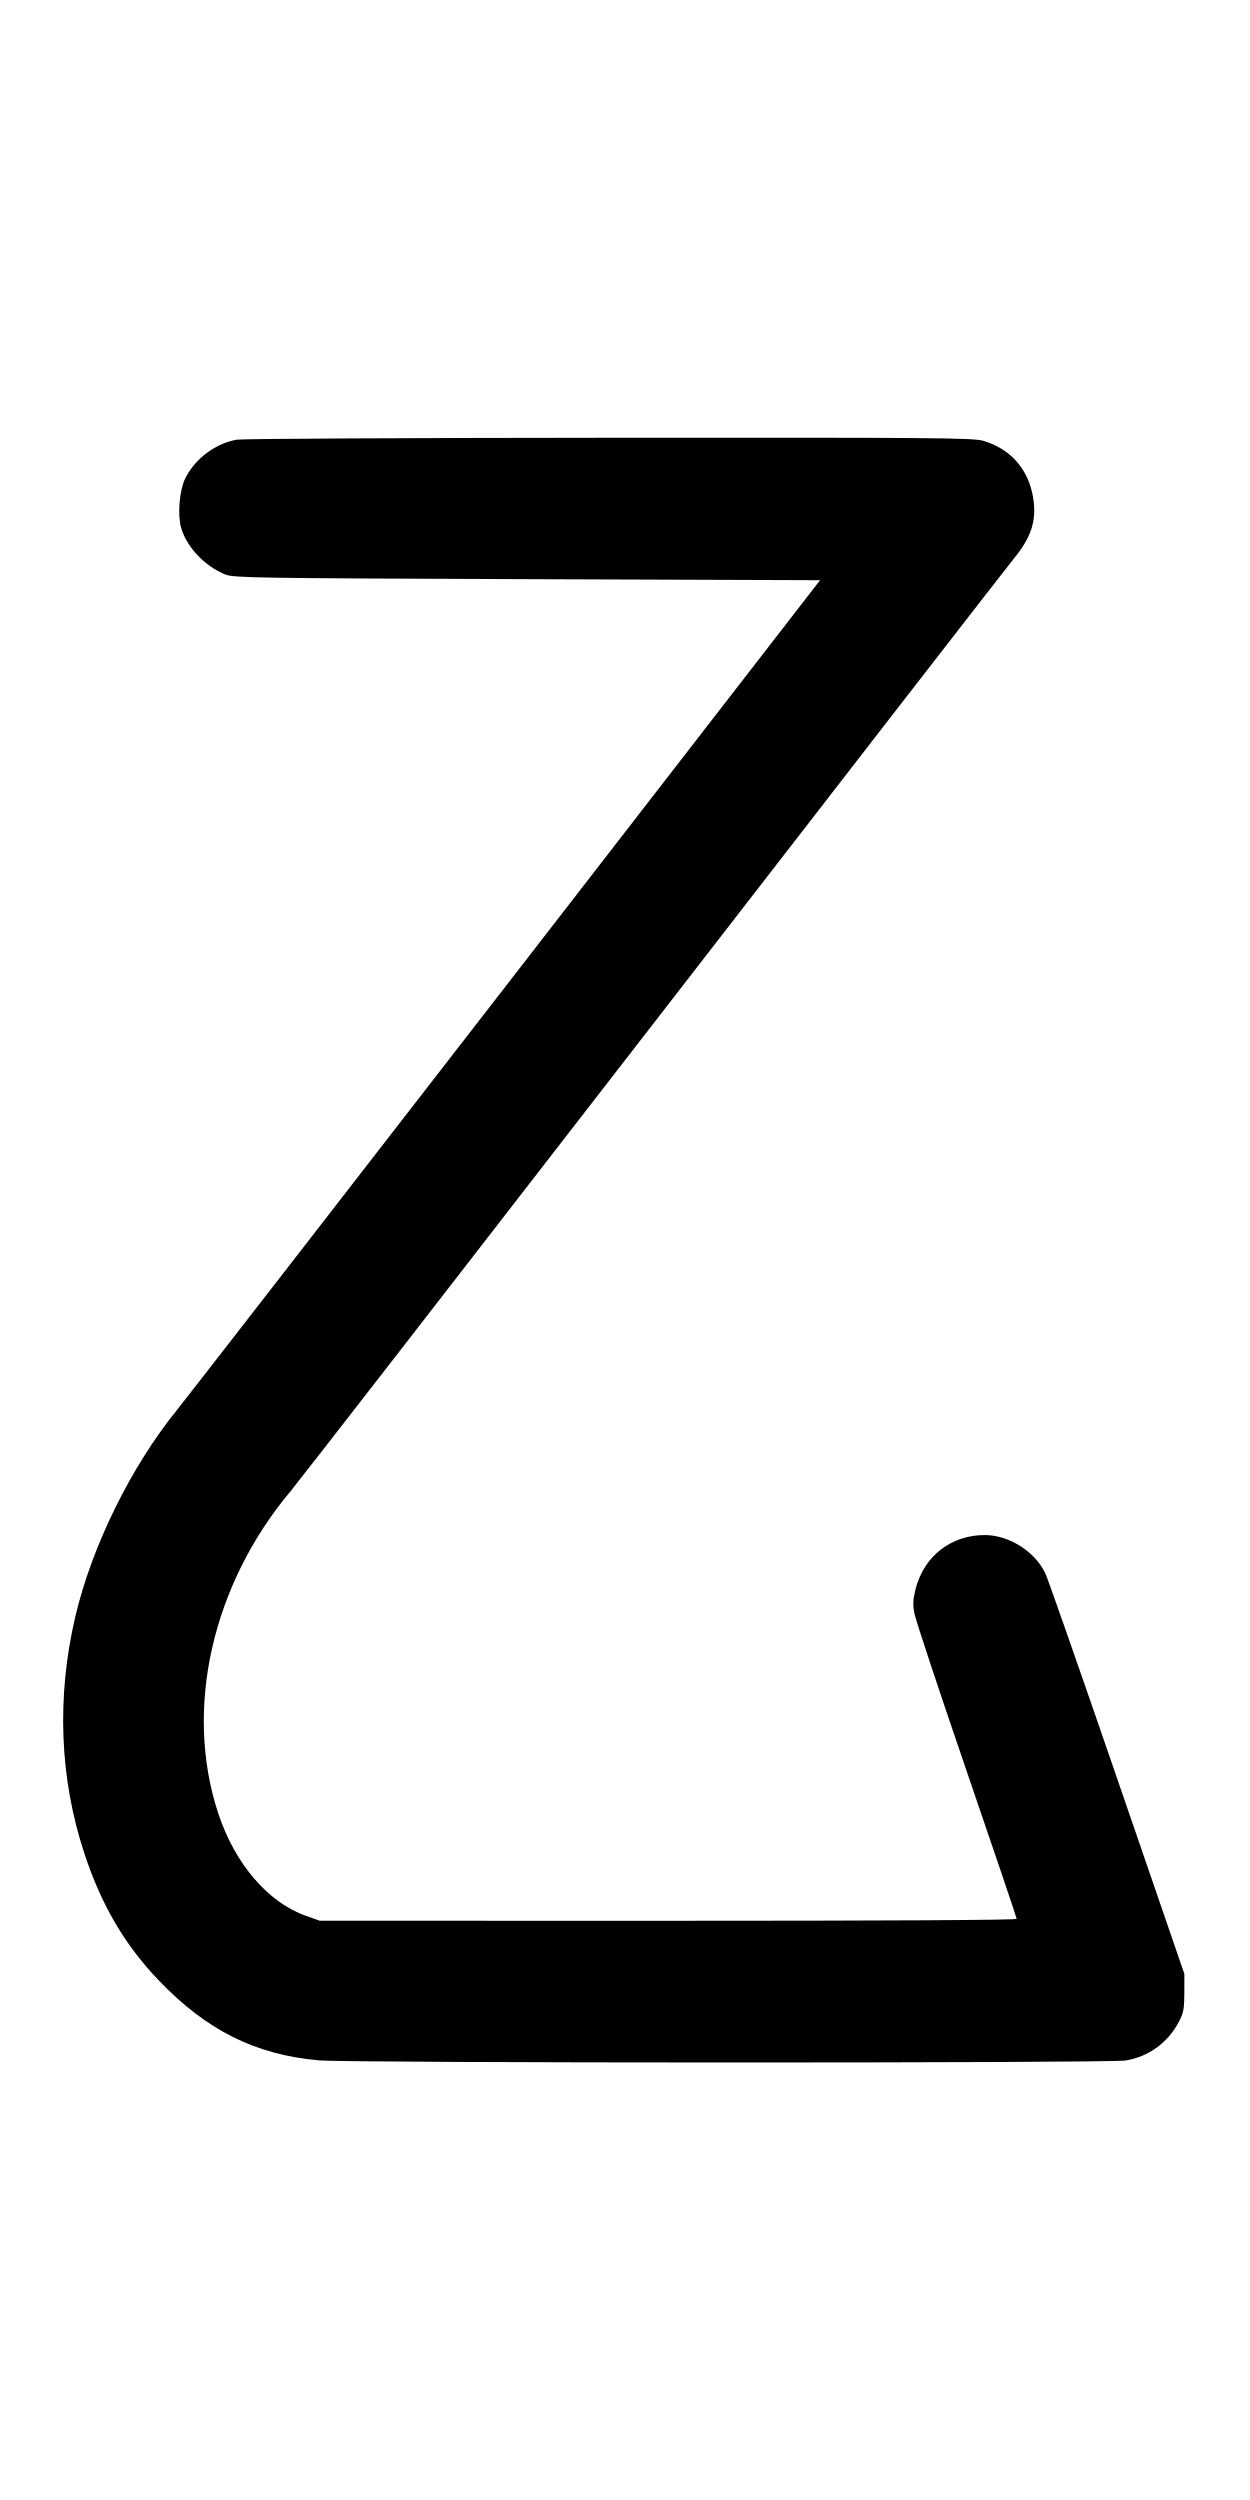
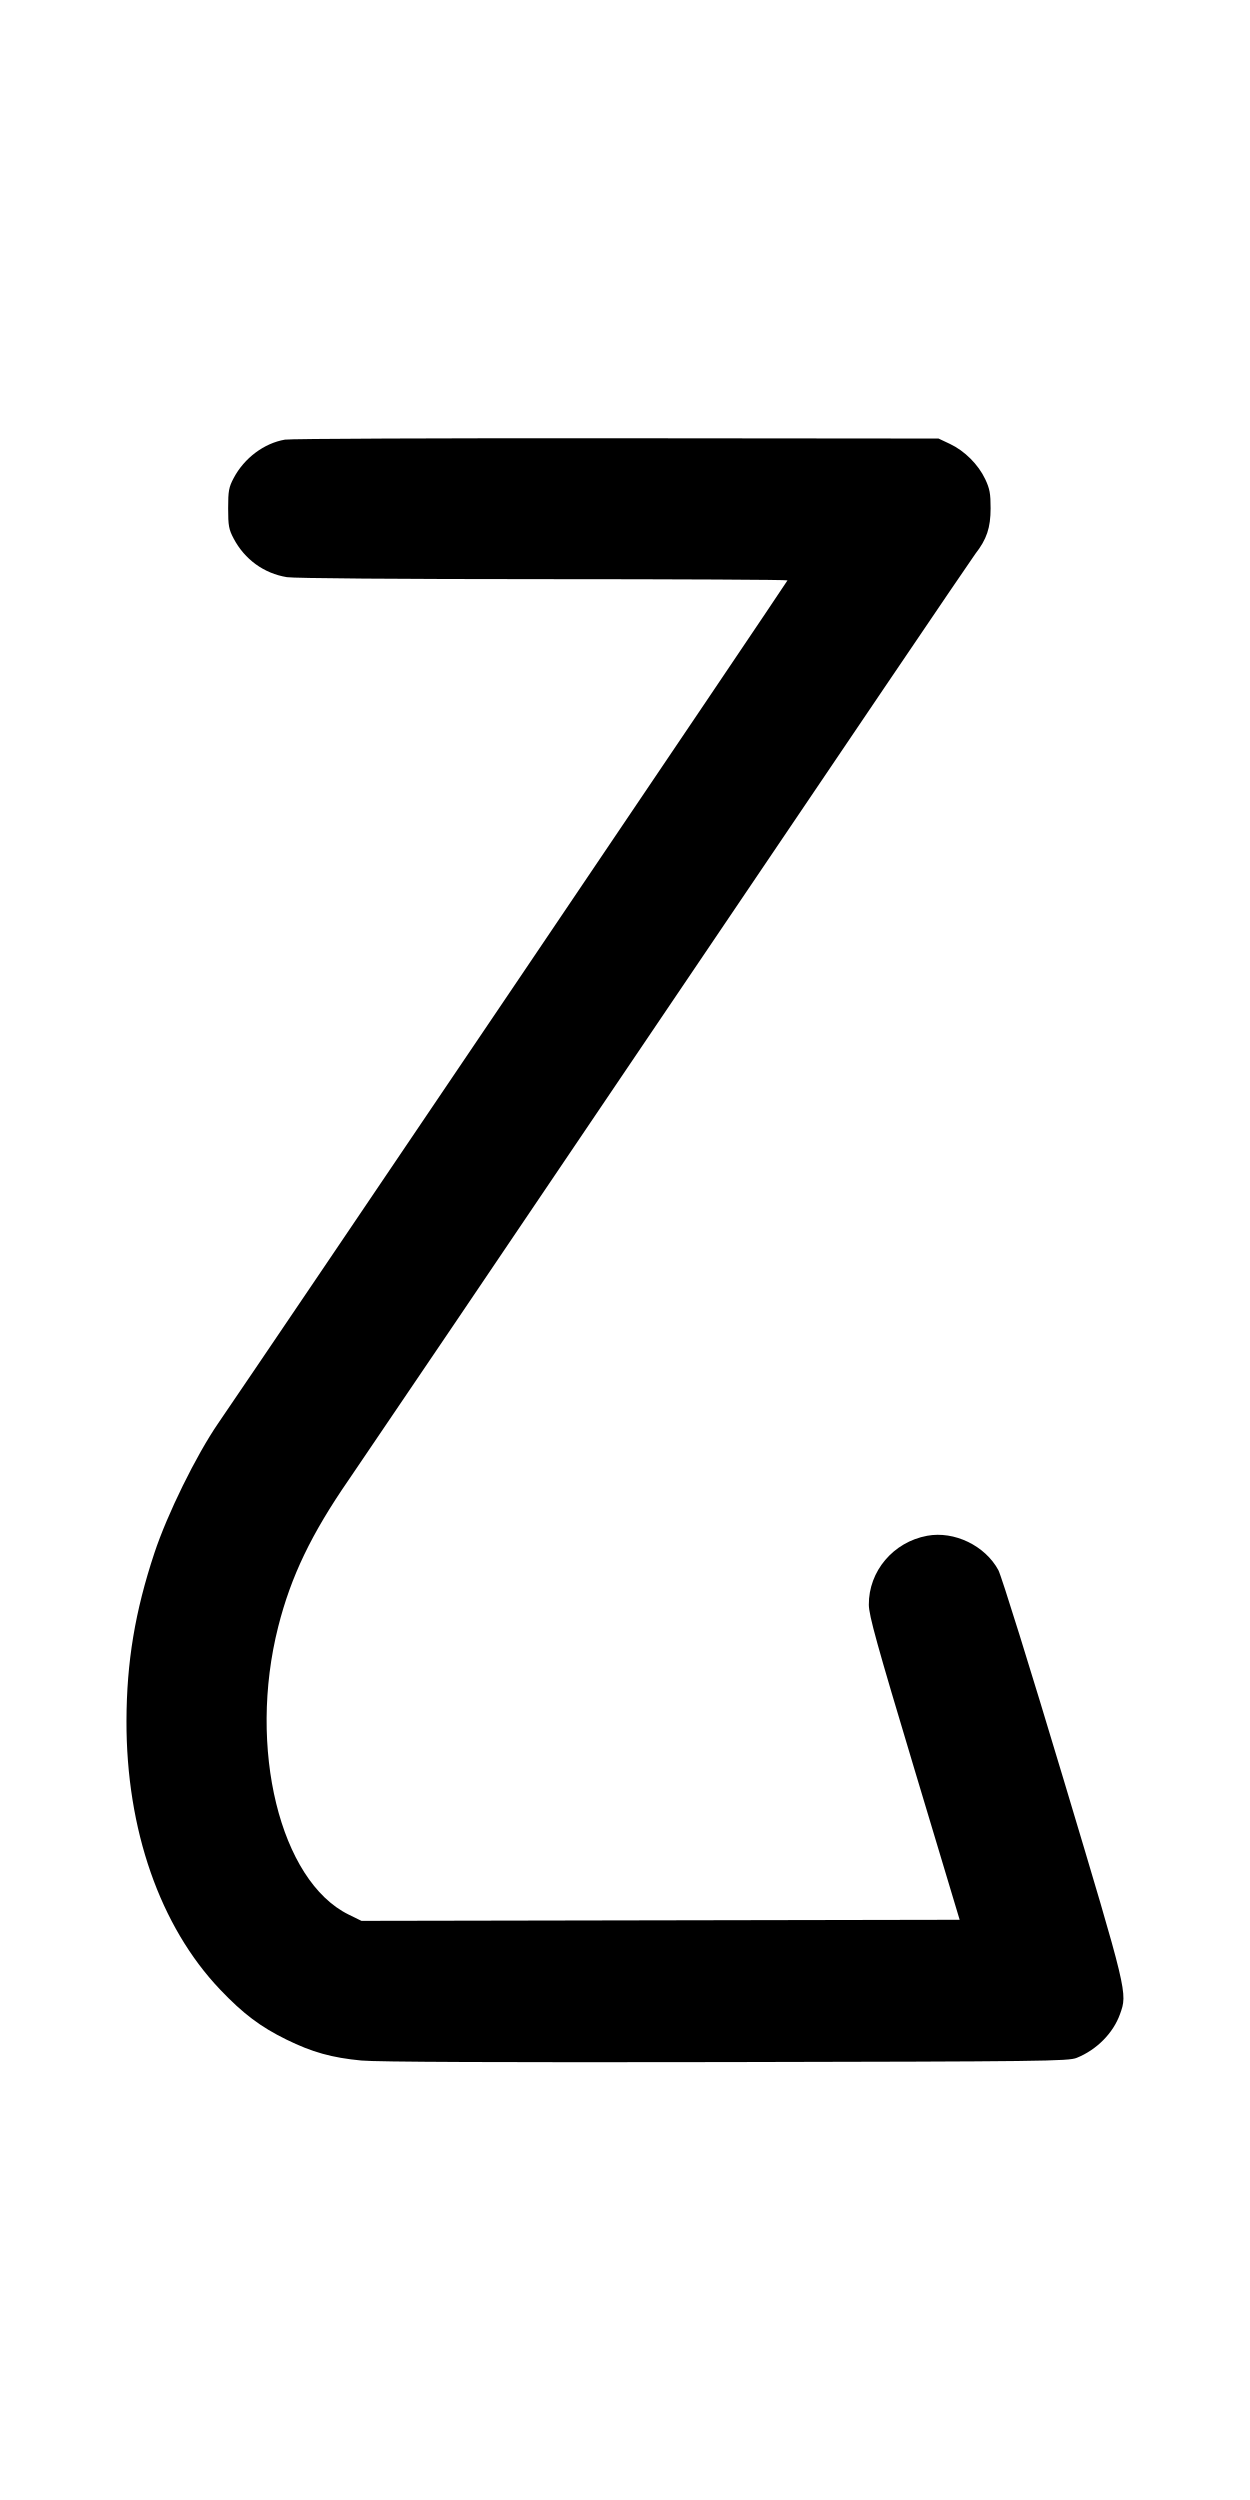
<svg xmlns="http://www.w3.org/2000/svg" width="500" height="1000" viewBox="0 0 500 1000" version="1.1" id="svg5">
-   <path d="M94.776 175.864 C 86.209 177.306,77.912 183.544,74.059 191.442 C 71.751 196.171,70.958 205.950,72.460 211.158 C 74.686 218.878,81.934 226.514,90.168 229.814 C 93.481 231.142,102.560 231.281,210.892 231.667 L 328.033 232.083 202.142 394.672 C 132.901 484.096,73.843 560.221,70.902 563.839 C 52.483 586.493,36.712 618.525,30.122 646.667 C 22.593 678.820,23.825 711.225,33.721 741.300 C 40.490 761.869,49.815 777.831,63.333 791.986 C 82.534 812.091,102.103 821.890,127.554 824.142 C 140.076 825.251,443.506 825.303,450.252 824.198 C 459.438 822.694,467.143 817.100,471.529 808.750 C 473.416 805.158,473.720 803.548,473.734 797.083 L 473.750 789.583 446.876 711.452 C 432.096 668.480,419.174 631.558,418.161 629.404 C 414.046 620.648,403.684 614.055,393.993 614.027 C 380.445 613.987,369.596 622.423,366.235 635.612 C 365.191 639.706,365.089 641.774,365.755 645.377 C 366.220 647.891,375.615 676.232,386.634 708.358 C 397.652 740.483,406.667 767.120,406.667 767.550 C 406.667 768.036,353.679 768.327,267.292 768.316 L 127.917 768.298 122.411 766.355 C 107.163 760.972,93.931 745.494,87.267 725.248 C 73.562 683.604,84.810 633.826,116.415 596.250 C 119.114 593.042,184.286 509.042,261.242 409.583 C 338.199 310.125,402.970 226.567,405.178 223.899 C 412.541 215.004,414.736 208.280,413.264 199.137 C 411.430 187.746,404.289 179.581,393.310 176.320 C 389.322 175.136,373.936 175.010,243.807 175.098 C 164.026 175.152,96.962 175.497,94.776 175.864 " stroke="none" fill-rule="evenodd" fill="black" />
+   <path d="M113.988 175.853 C 105.638 177.271,97.696 183.227,93.459 191.250 C 91.527 194.908,91.258 196.384,91.258 203.333 C 91.258 210.283,91.527 211.759,93.459 215.417 C 97.876 223.780,105.568 229.362,114.748 230.865 C 117.606 231.333,159.529 231.659,217.292 231.662 C 271.031 231.664,315.000 231.885,315.000 232.151 C 315.000 232.561,106.369 541.451,87.278 569.307 C 78.423 582.227,66.926 605.615,61.745 621.250 C 54.009 644.595,50.651 664.786,50.589 688.333 C 50.475 731.791,63.978 770.535,88.056 795.837 C 97.249 805.498,104.205 810.742,114.583 815.836 C 124.896 820.898,132.738 823.088,144.581 824.212 C 150.655 824.789,199.888 824.998,290.417 824.833 C 417.464 824.601,427.335 824.482,430.666 823.148 C 438.649 819.948,445.272 813.266,447.995 805.666 C 451.047 797.150,451.153 797.592,425.393 711.667 C 412.123 667.402,400.559 630.286,399.336 628.034 C 394.011 618.232,381.719 612.305,370.867 614.309 C 357.305 616.813,347.446 628.474,347.534 641.906 C 347.562 646.187,350.709 657.542,365.716 707.500 L 383.864 767.917 264.224 768.132 L 144.583 768.347 139.452 765.826 C 112.016 752.346,99.007 699.157,111.288 650.678 C 116.386 630.553,124.503 613.641,139.489 591.915 C 145.116 583.758,203.278 497.771,268.738 400.833 C 334.198 303.896,388.831 223.207,390.146 221.525 C 394.687 215.711,396.233 211.099,396.242 203.333 C 396.249 197.432,395.889 195.485,394.088 191.667 C 391.331 185.822,385.845 180.336,380.000 177.579 L 375.417 175.417 246.667 175.301 C 175.854 175.238,116.149 175.486,113.988 175.853 " stroke="none" fill-rule="evenodd" fill="black" />
</svg>
